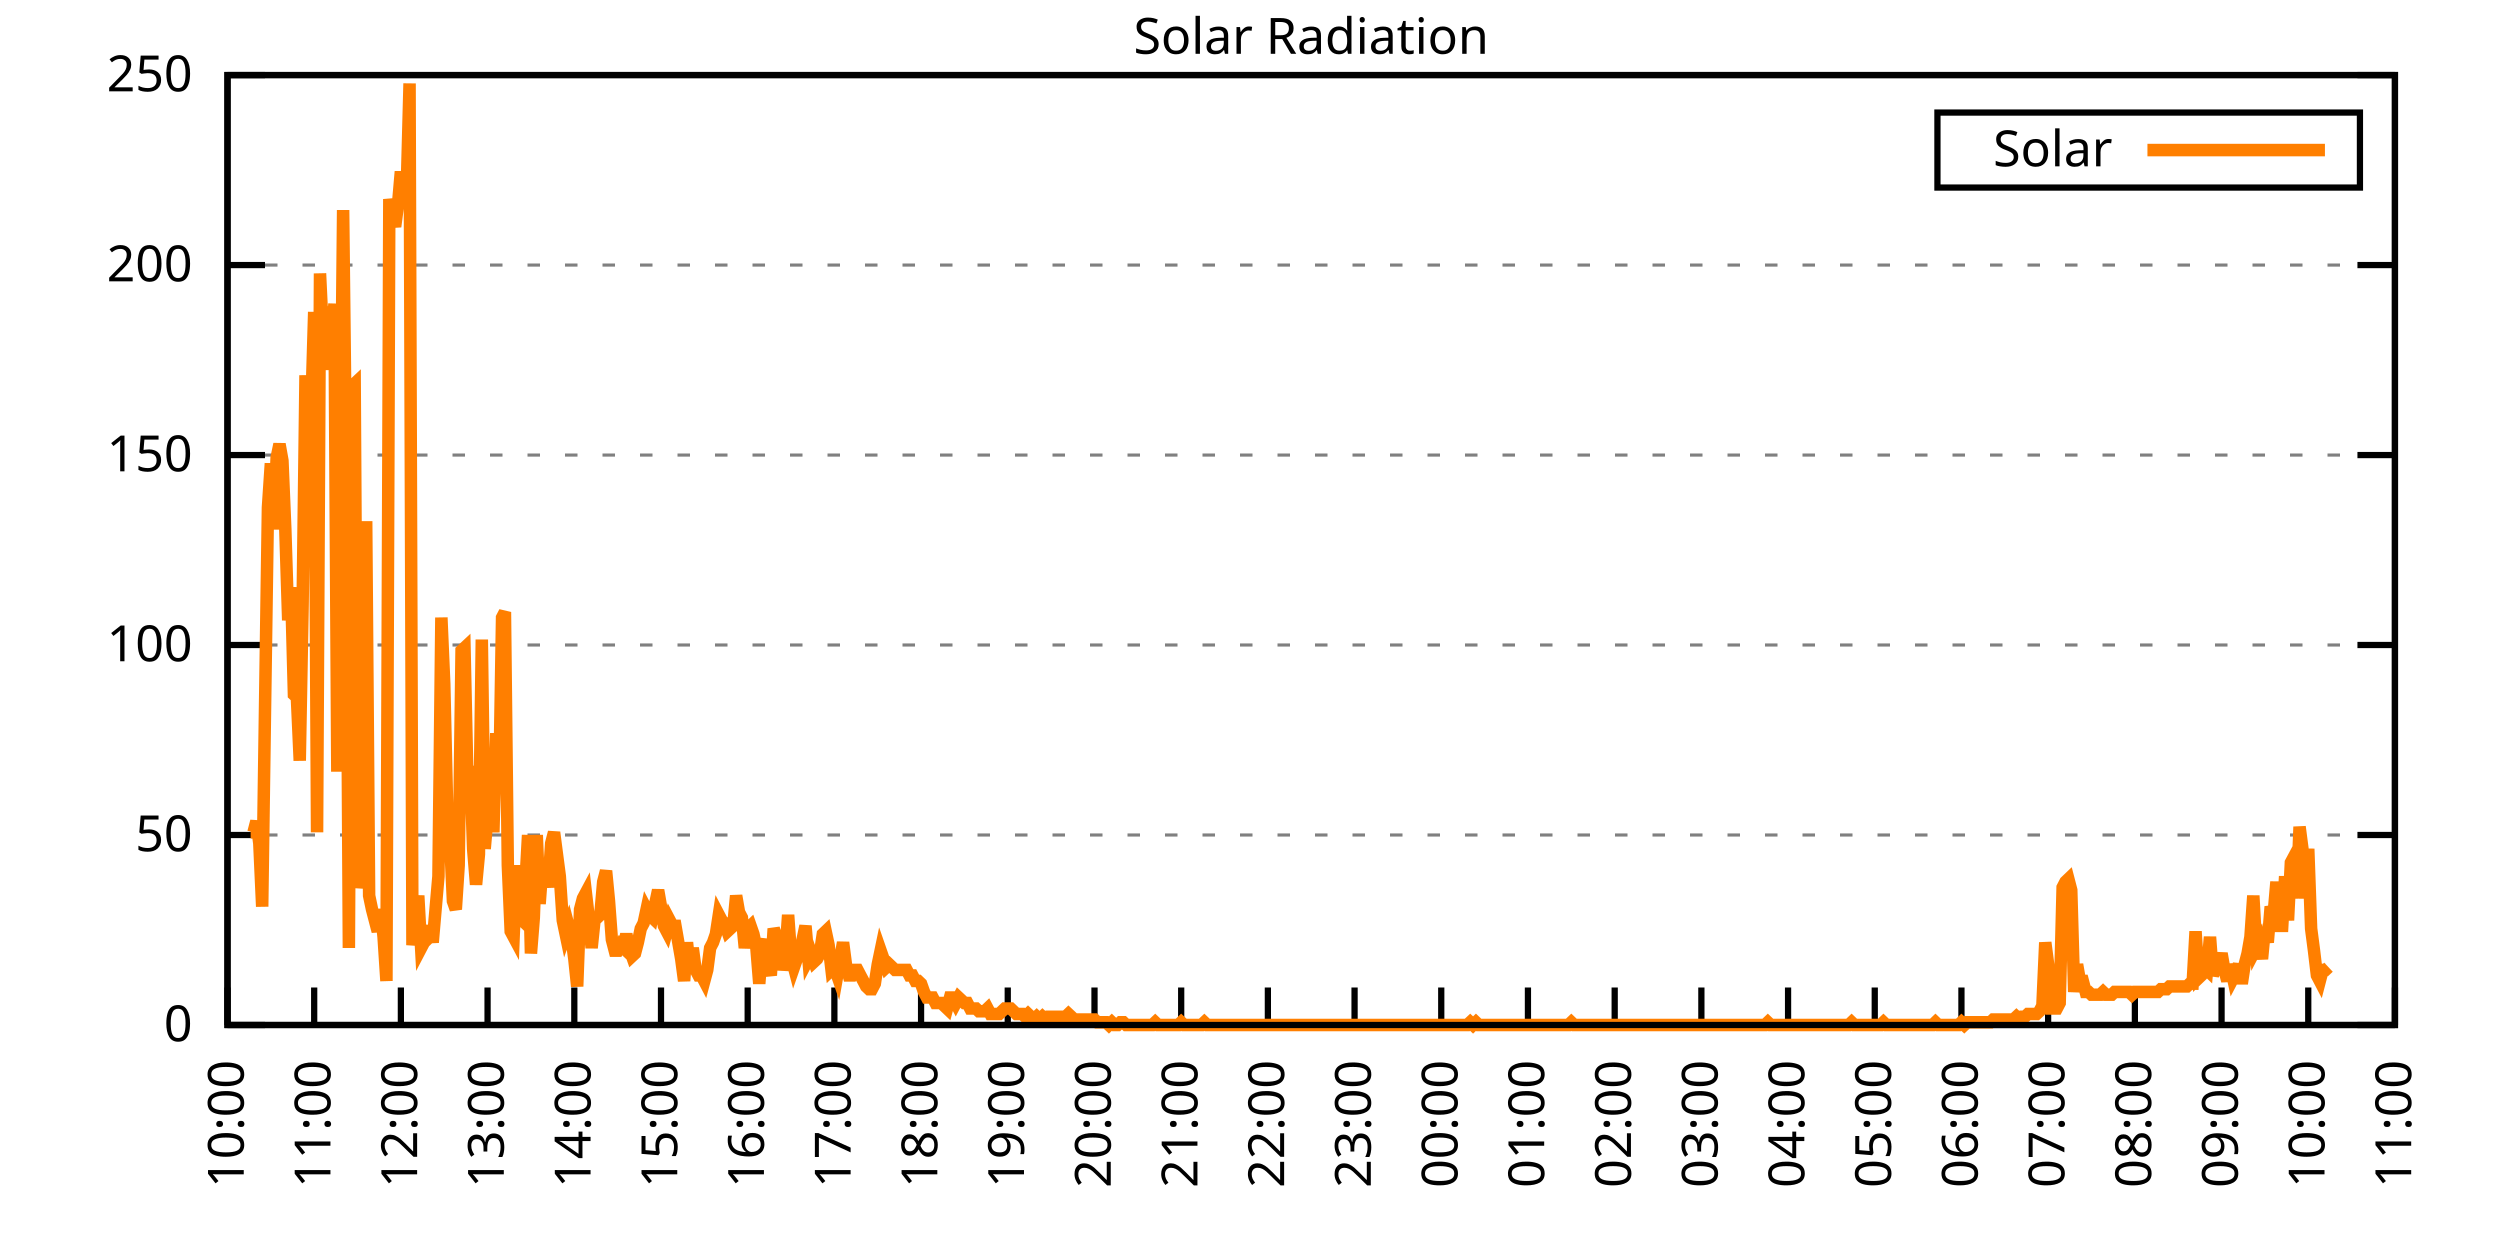
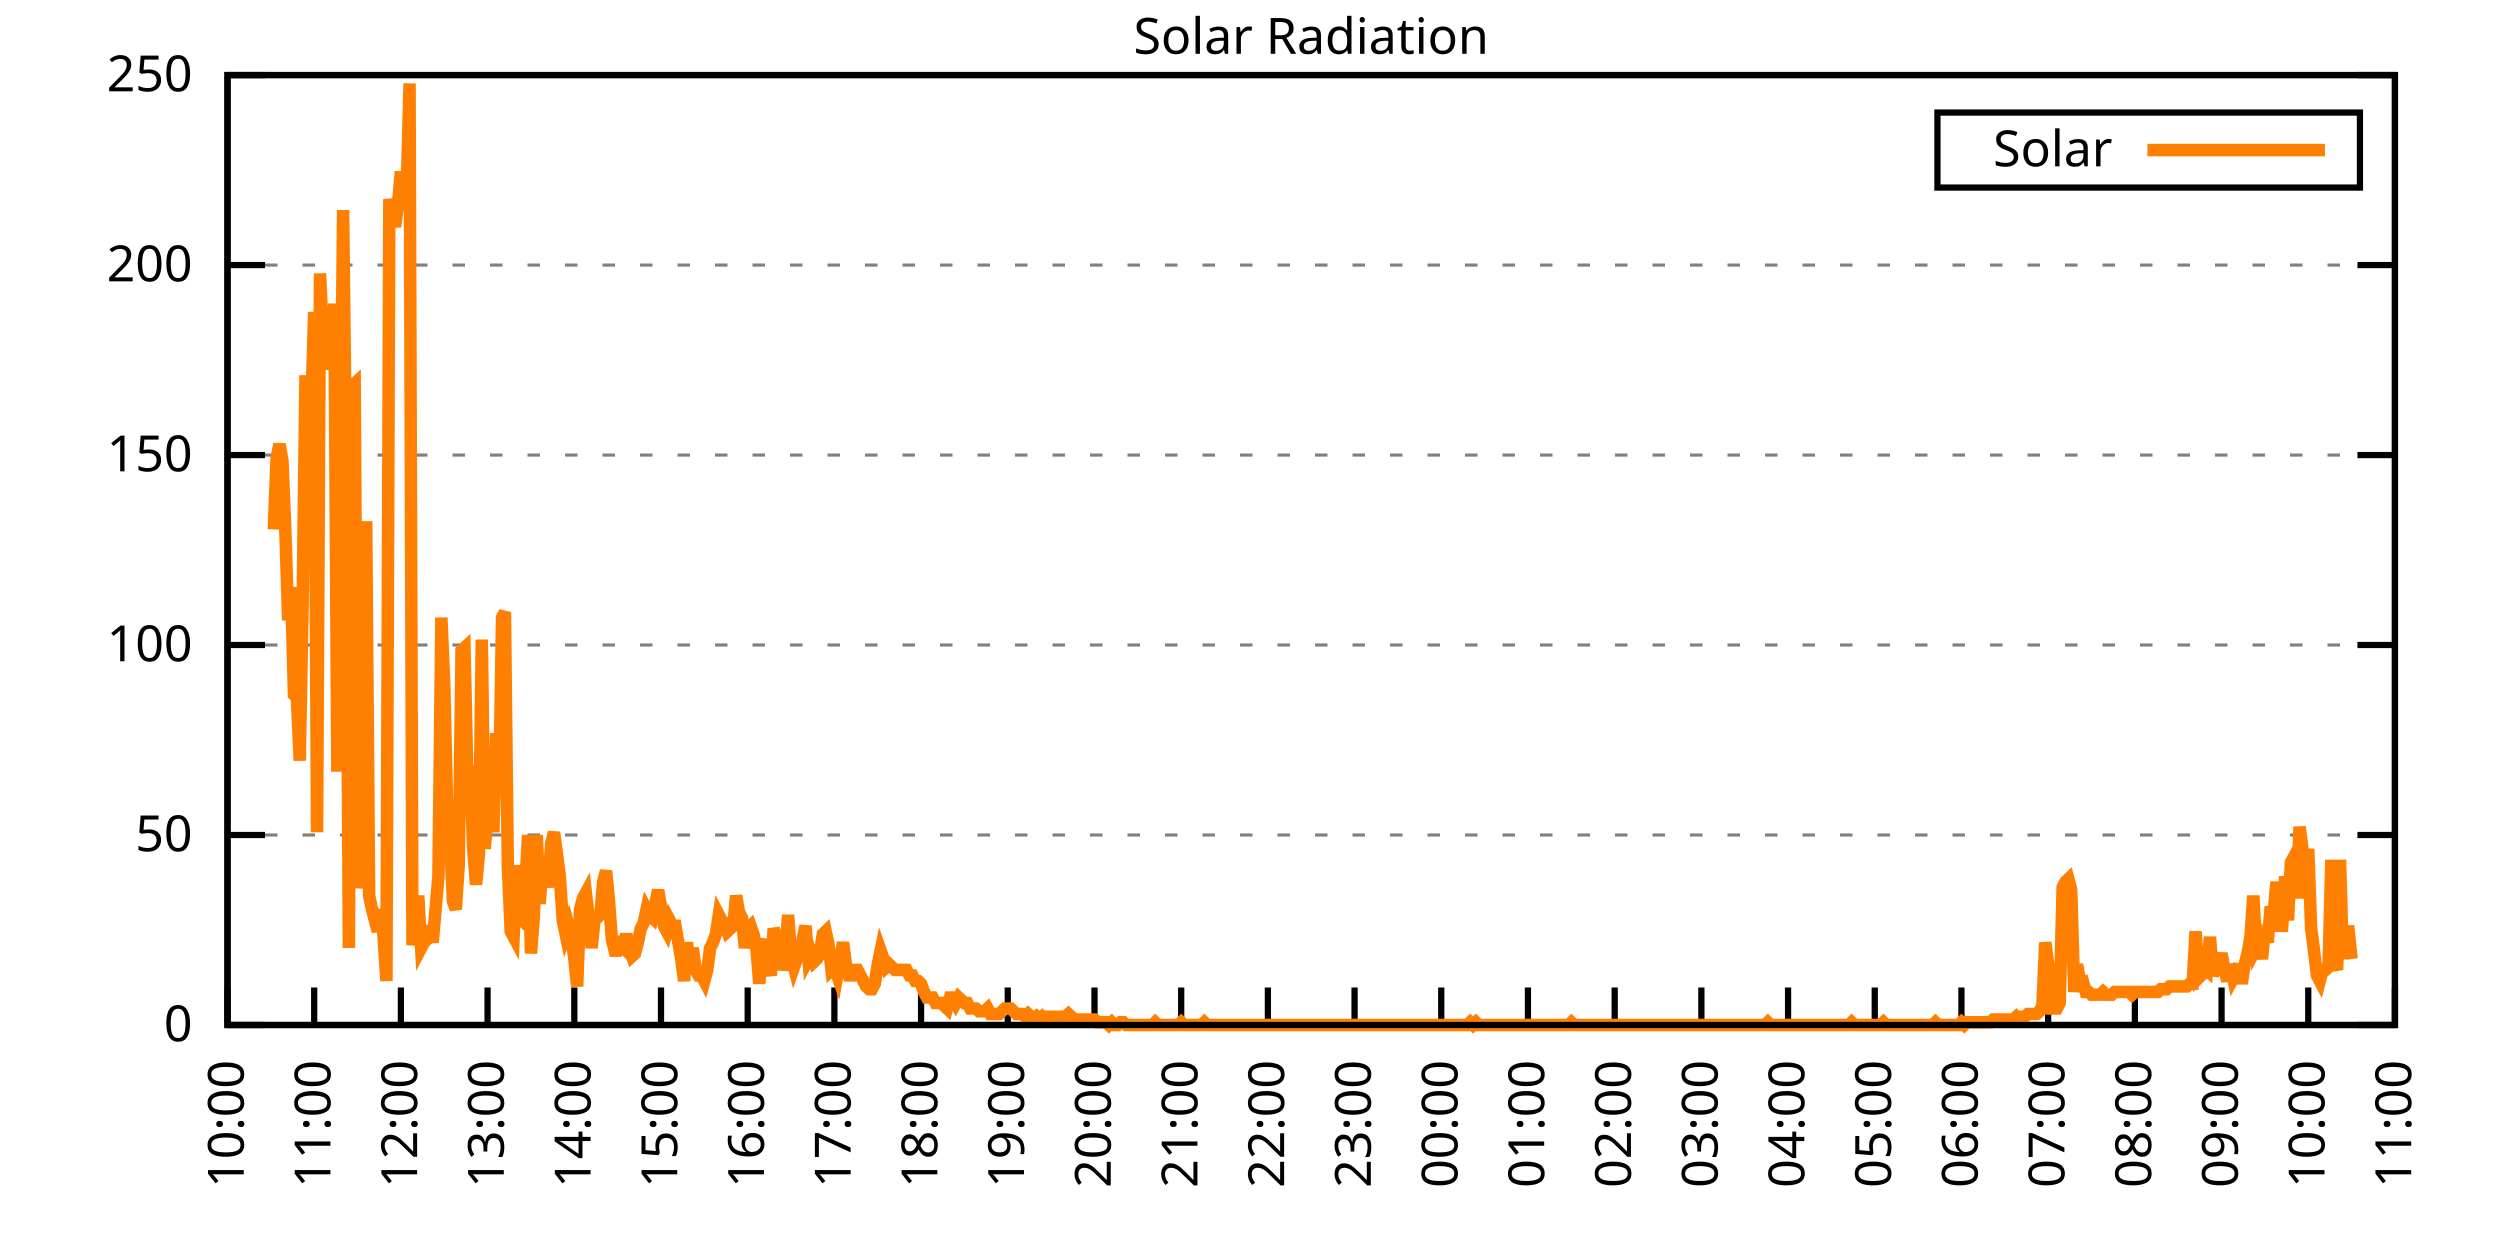
<svg xmlns="http://www.w3.org/2000/svg" xmlns:xlink="http://www.w3.org/1999/xlink" width="400" height="200" viewBox="0 0 400 200">
  <g id="gnuplot_canvas">
    <rect x="0" y="0" width="400" height="200" fill="none" />
    <defs>
      <circle id="gpDot" r="0.5" stroke-width="0.5" stroke="currentColor" />
      <path id="gpPt0" stroke-width="0.333" stroke="currentColor" d="M-1,0 h2 M0,-1 v2" />
      <path id="gpPt1" stroke-width="0.333" stroke="currentColor" d="M-1,-1 L1,1 M1,-1 L-1,1" />
      <path id="gpPt2" stroke-width="0.333" stroke="currentColor" d="M-1,0 L1,0 M0,-1 L0,1 M-1,-1 L1,1 M-1,1 L1,-1" />
      <rect id="gpPt3" stroke-width="0.333" stroke="currentColor" x="-1" y="-1" width="2" height="2" />
      <rect id="gpPt4" stroke-width="0.333" stroke="currentColor" fill="currentColor" x="-1" y="-1" width="2" height="2" />
      <circle id="gpPt5" stroke-width="0.333" stroke="currentColor" cx="0" cy="0" r="1" />
      <use xlink:href="#gpPt5" id="gpPt6" fill="currentColor" stroke="none" />
      <path id="gpPt7" stroke-width="0.333" stroke="currentColor" d="M0,-1.33 L-1.33,0.67 L1.33,0.67 z" />
      <use xlink:href="#gpPt7" id="gpPt8" fill="currentColor" stroke="none" />
      <use xlink:href="#gpPt7" id="gpPt9" stroke="currentColor" transform="rotate(180)" />
      <use xlink:href="#gpPt9" id="gpPt10" fill="currentColor" stroke="none" />
      <use xlink:href="#gpPt3" id="gpPt11" stroke="currentColor" transform="rotate(45)" />
      <use xlink:href="#gpPt11" id="gpPt12" fill="currentColor" stroke="none" />
      <path id="gpPt13" stroke-width="0.333" stroke="currentColor" d="M0,1.330 L1.265,0.411 L0.782,-1.067 L-0.782,-1.076 L-1.265,0.411 z" />
      <use xlink:href="#gpPt13" id="gpPt14" fill="currentColor" stroke="none" />
      <filter id="textbox" filterUnits="objectBoundingBox" x="0" y="0" height="1" width="1">
        <feFlood flood-color="white" flood-opacity="1" result="bgnd" />
        <feComposite in="SourceGraphic" in2="bgnd" operator="atop" />
      </filter>
      <filter id="greybox" filterUnits="objectBoundingBox" x="0" y="0" height="1" width="1">
        <feFlood flood-color="lightgrey" flood-opacity="1" result="grey" />
        <feComposite in="SourceGraphic" in2="grey" operator="atop" />
      </filter>
    </defs>
    <g fill="none" color="white" stroke="currentColor" stroke-width="1.00" stroke-linecap="butt" stroke-linejoin="miter">
</g>
    <g fill="none" color="black" stroke="currentColor" stroke-width="1.00" stroke-linecap="butt" stroke-linejoin="miter">
      <g stroke="none" shape-rendering="crispEdges">
        <polygon fill="rgb(255, 255, 255)" points="36.40,164.00 383.18,164.00 383.18,12.02 36.40,12.02 " />
      </g>
    </g>
    <g fill="none" color="black" stroke="currentColor" stroke-width="1.00" stroke-linecap="butt" stroke-linejoin="miter">
</g>
    <g fill="none" color="black" stroke="black" stroke-width="0.50" stroke-linecap="butt" stroke-linejoin="miter">
</g>
    <g fill="none" color="gray" stroke="currentColor" stroke-width="0.50" stroke-linecap="butt" stroke-linejoin="miter">
      <path stroke="gray" stroke-dasharray="2,4" class="gridline" d="M36.40,164.00 L383.19,164.00  " />
    </g>
    <g fill="none" color="gray" stroke="gray" stroke-width="1.00" stroke-linecap="butt" stroke-linejoin="miter">
</g>
    <g fill="none" color="black" stroke="currentColor" stroke-width="1.00" stroke-linecap="butt" stroke-linejoin="miter">
      <path stroke="black" d="M36.40,164.00 L42.40,164.00 M383.19,164.00 L377.19,164.00  " />
      <g transform="translate(30.80,166.60)" stroke="none" fill="black" font-family="Sans" font-size="8.00" text-anchor="end">
        <text>
          <tspan font-family="Sans"> 0</tspan>
        </text>
      </g>
    </g>
    <g fill="none" color="black" stroke="currentColor" stroke-width="1.00" stroke-linecap="butt" stroke-linejoin="miter">
</g>
    <g fill="none" color="black" stroke="black" stroke-width="0.50" stroke-linecap="butt" stroke-linejoin="miter">
</g>
    <g fill="none" color="gray" stroke="currentColor" stroke-width="0.50" stroke-linecap="butt" stroke-linejoin="miter">
      <path stroke="gray" stroke-dasharray="2,4" class="gridline" d="M36.40,133.60 L383.19,133.60  " />
    </g>
    <g fill="none" color="gray" stroke="gray" stroke-width="1.00" stroke-linecap="butt" stroke-linejoin="miter">
</g>
    <g fill="none" color="black" stroke="currentColor" stroke-width="1.00" stroke-linecap="butt" stroke-linejoin="miter">
      <path stroke="black" d="M36.40,133.60 L42.40,133.60 M383.19,133.60 L377.19,133.60  " />
      <g transform="translate(30.80,136.20)" stroke="none" fill="black" font-family="Sans" font-size="8.00" text-anchor="end">
        <text>
          <tspan font-family="Sans"> 50</tspan>
        </text>
      </g>
    </g>
    <g fill="none" color="black" stroke="currentColor" stroke-width="1.00" stroke-linecap="butt" stroke-linejoin="miter">
</g>
    <g fill="none" color="black" stroke="black" stroke-width="0.50" stroke-linecap="butt" stroke-linejoin="miter">
</g>
    <g fill="none" color="gray" stroke="currentColor" stroke-width="0.50" stroke-linecap="butt" stroke-linejoin="miter">
      <path stroke="gray" stroke-dasharray="2,4" class="gridline" d="M36.40,103.20 L383.19,103.20  " />
    </g>
    <g fill="none" color="gray" stroke="gray" stroke-width="1.00" stroke-linecap="butt" stroke-linejoin="miter">
</g>
    <g fill="none" color="black" stroke="currentColor" stroke-width="1.00" stroke-linecap="butt" stroke-linejoin="miter">
      <path stroke="black" d="M36.40,103.20 L42.40,103.20 M383.19,103.20 L377.19,103.20  " />
      <g transform="translate(30.80,105.80)" stroke="none" fill="black" font-family="Sans" font-size="8.00" text-anchor="end">
        <text>
          <tspan font-family="Sans"> 100</tspan>
        </text>
      </g>
    </g>
    <g fill="none" color="black" stroke="currentColor" stroke-width="1.00" stroke-linecap="butt" stroke-linejoin="miter">
</g>
    <g fill="none" color="black" stroke="black" stroke-width="0.50" stroke-linecap="butt" stroke-linejoin="miter">
</g>
    <g fill="none" color="gray" stroke="currentColor" stroke-width="0.50" stroke-linecap="butt" stroke-linejoin="miter">
      <path stroke="gray" stroke-dasharray="2,4" class="gridline" d="M36.40,72.81 L383.19,72.81  " />
    </g>
    <g fill="none" color="gray" stroke="gray" stroke-width="1.00" stroke-linecap="butt" stroke-linejoin="miter">
</g>
    <g fill="none" color="black" stroke="currentColor" stroke-width="1.00" stroke-linecap="butt" stroke-linejoin="miter">
      <path stroke="black" d="M36.40,72.81 L42.40,72.81 M383.19,72.81 L377.19,72.81  " />
      <g transform="translate(30.80,75.41)" stroke="none" fill="black" font-family="Sans" font-size="8.00" text-anchor="end">
        <text>
          <tspan font-family="Sans"> 150</tspan>
        </text>
      </g>
    </g>
    <g fill="none" color="black" stroke="currentColor" stroke-width="1.00" stroke-linecap="butt" stroke-linejoin="miter">
</g>
    <g fill="none" color="black" stroke="black" stroke-width="0.50" stroke-linecap="butt" stroke-linejoin="miter">
</g>
    <g fill="none" color="gray" stroke="currentColor" stroke-width="0.50" stroke-linecap="butt" stroke-linejoin="miter">
      <path stroke="gray" stroke-dasharray="2,4" class="gridline" d="M36.40,42.41 L383.19,42.41  " />
    </g>
    <g fill="none" color="gray" stroke="gray" stroke-width="1.00" stroke-linecap="butt" stroke-linejoin="miter">
</g>
    <g fill="none" color="black" stroke="currentColor" stroke-width="1.00" stroke-linecap="butt" stroke-linejoin="miter">
      <path stroke="black" d="M36.40,42.41 L42.40,42.41 M383.19,42.41 L377.19,42.41  " />
      <g transform="translate(30.80,45.01)" stroke="none" fill="black" font-family="Sans" font-size="8.00" text-anchor="end">
        <text>
          <tspan font-family="Sans"> 200</tspan>
        </text>
      </g>
    </g>
    <g fill="none" color="black" stroke="currentColor" stroke-width="1.00" stroke-linecap="butt" stroke-linejoin="miter">
</g>
    <g fill="none" color="black" stroke="black" stroke-width="0.50" stroke-linecap="butt" stroke-linejoin="miter">
</g>
    <g fill="none" color="gray" stroke="currentColor" stroke-width="0.50" stroke-linecap="butt" stroke-linejoin="miter">
      <path stroke="gray" stroke-dasharray="2,4" class="gridline" d="M36.40,12.01 L383.19,12.01  " />
    </g>
    <g fill="none" color="gray" stroke="gray" stroke-width="1.00" stroke-linecap="butt" stroke-linejoin="miter">
</g>
    <g fill="none" color="black" stroke="currentColor" stroke-width="1.00" stroke-linecap="butt" stroke-linejoin="miter">
      <path stroke="black" d="M36.40,12.01 L42.40,12.01 M383.19,12.01 L377.19,12.01  " />
      <g transform="translate(30.80,14.61)" stroke="none" fill="black" font-family="Sans" font-size="8.00" text-anchor="end">
        <text>
          <tspan font-family="Sans"> 250</tspan>
        </text>
      </g>
    </g>
    <g fill="none" color="black" stroke="currentColor" stroke-width="1.00" stroke-linecap="butt" stroke-linejoin="miter">
      <path stroke="black" d="M36.40,164.00 L36.40,158.00  " />
      <g transform="translate(39.00,169.60) rotate(270.00)" stroke="none" fill="black" font-family="Sans" font-size="8.00" text-anchor="end">
        <text>
          <tspan font-family="Sans">10:00</tspan>
        </text>
      </g>
    </g>
    <g fill="none" color="black" stroke="currentColor" stroke-width="1.00" stroke-linecap="butt" stroke-linejoin="miter">
      <path stroke="black" d="M50.27,164.00 L50.27,158.00  " />
      <g transform="translate(52.87,169.60) rotate(270.00)" stroke="none" fill="black" font-family="Sans" font-size="8.00" text-anchor="end">
        <text>
          <tspan font-family="Sans">11:00</tspan>
        </text>
      </g>
    </g>
    <g fill="none" color="black" stroke="currentColor" stroke-width="1.00" stroke-linecap="butt" stroke-linejoin="miter">
      <path stroke="black" d="M64.14,164.00 L64.14,158.00  " />
      <g transform="translate(66.74,169.60) rotate(270.00)" stroke="none" fill="black" font-family="Sans" font-size="8.00" text-anchor="end">
        <text>
          <tspan font-family="Sans">12:00</tspan>
        </text>
      </g>
    </g>
    <g fill="none" color="black" stroke="currentColor" stroke-width="1.00" stroke-linecap="butt" stroke-linejoin="miter">
      <path stroke="black" d="M78.01,164.00 L78.01,158.00  " />
      <g transform="translate(80.61,169.60) rotate(270.00)" stroke="none" fill="black" font-family="Sans" font-size="8.00" text-anchor="end">
        <text>
          <tspan font-family="Sans">13:00</tspan>
        </text>
      </g>
    </g>
    <g fill="none" color="black" stroke="currentColor" stroke-width="1.00" stroke-linecap="butt" stroke-linejoin="miter">
      <path stroke="black" d="M91.89,164.00 L91.89,158.00  " />
      <g transform="translate(94.49,169.60) rotate(270.00)" stroke="none" fill="black" font-family="Sans" font-size="8.00" text-anchor="end">
        <text>
          <tspan font-family="Sans">14:00</tspan>
        </text>
      </g>
    </g>
    <g fill="none" color="black" stroke="currentColor" stroke-width="1.00" stroke-linecap="butt" stroke-linejoin="miter">
      <path stroke="black" d="M105.76,164.00 L105.76,158.00  " />
      <g transform="translate(108.36,169.60) rotate(270.00)" stroke="none" fill="black" font-family="Sans" font-size="8.00" text-anchor="end">
        <text>
          <tspan font-family="Sans">15:00</tspan>
        </text>
      </g>
    </g>
    <g fill="none" color="black" stroke="currentColor" stroke-width="1.00" stroke-linecap="butt" stroke-linejoin="miter">
      <path stroke="black" d="M119.63,164.00 L119.63,158.00  " />
      <g transform="translate(122.23,169.60) rotate(270.00)" stroke="none" fill="black" font-family="Sans" font-size="8.00" text-anchor="end">
        <text>
          <tspan font-family="Sans">16:00</tspan>
        </text>
      </g>
    </g>
    <g fill="none" color="black" stroke="currentColor" stroke-width="1.00" stroke-linecap="butt" stroke-linejoin="miter">
      <path stroke="black" d="M133.50,164.00 L133.50,158.00  " />
      <g transform="translate(136.10,169.60) rotate(270.00)" stroke="none" fill="black" font-family="Sans" font-size="8.00" text-anchor="end">
        <text>
          <tspan font-family="Sans">17:00</tspan>
        </text>
      </g>
    </g>
    <g fill="none" color="black" stroke="currentColor" stroke-width="1.00" stroke-linecap="butt" stroke-linejoin="miter">
      <path stroke="black" d="M147.37,164.00 L147.37,158.00  " />
      <g transform="translate(149.97,169.60) rotate(270.00)" stroke="none" fill="black" font-family="Sans" font-size="8.00" text-anchor="end">
        <text>
          <tspan font-family="Sans">18:00</tspan>
        </text>
      </g>
    </g>
    <g fill="none" color="black" stroke="currentColor" stroke-width="1.00" stroke-linecap="butt" stroke-linejoin="miter">
      <path stroke="black" d="M161.24,164.00 L161.24,158.00  " />
      <g transform="translate(163.84,169.60) rotate(270.00)" stroke="none" fill="black" font-family="Sans" font-size="8.00" text-anchor="end">
        <text>
          <tspan font-family="Sans">19:00</tspan>
        </text>
      </g>
    </g>
    <g fill="none" color="black" stroke="currentColor" stroke-width="1.00" stroke-linecap="butt" stroke-linejoin="miter">
      <path stroke="black" d="M175.12,164.00 L175.12,158.00  " />
      <g transform="translate(177.72,169.60) rotate(270.00)" stroke="none" fill="black" font-family="Sans" font-size="8.00" text-anchor="end">
        <text>
          <tspan font-family="Sans">20:00</tspan>
        </text>
      </g>
    </g>
    <g fill="none" color="black" stroke="currentColor" stroke-width="1.00" stroke-linecap="butt" stroke-linejoin="miter">
      <path stroke="black" d="M188.99,164.00 L188.99,158.00  " />
      <g transform="translate(191.59,169.60) rotate(270.00)" stroke="none" fill="black" font-family="Sans" font-size="8.00" text-anchor="end">
        <text>
          <tspan font-family="Sans">21:00</tspan>
        </text>
      </g>
    </g>
    <g fill="none" color="black" stroke="currentColor" stroke-width="1.00" stroke-linecap="butt" stroke-linejoin="miter">
      <path stroke="black" d="M202.86,164.00 L202.86,158.00  " />
      <g transform="translate(205.46,169.60) rotate(270.00)" stroke="none" fill="black" font-family="Sans" font-size="8.00" text-anchor="end">
        <text>
          <tspan font-family="Sans">22:00</tspan>
        </text>
      </g>
    </g>
    <g fill="none" color="black" stroke="currentColor" stroke-width="1.00" stroke-linecap="butt" stroke-linejoin="miter">
      <path stroke="black" d="M216.73,164.00 L216.73,158.00  " />
      <g transform="translate(219.33,169.60) rotate(270.00)" stroke="none" fill="black" font-family="Sans" font-size="8.00" text-anchor="end">
        <text>
          <tspan font-family="Sans">23:00</tspan>
        </text>
      </g>
    </g>
    <g fill="none" color="black" stroke="currentColor" stroke-width="1.00" stroke-linecap="butt" stroke-linejoin="miter">
      <path stroke="black" d="M230.60,164.00 L230.60,158.00  " />
      <g transform="translate(233.20,169.60) rotate(270.00)" stroke="none" fill="black" font-family="Sans" font-size="8.00" text-anchor="end">
        <text>
          <tspan font-family="Sans">00:00</tspan>
        </text>
      </g>
    </g>
    <g fill="none" color="black" stroke="currentColor" stroke-width="1.00" stroke-linecap="butt" stroke-linejoin="miter">
      <path stroke="black" d="M244.47,164.00 L244.47,158.00  " />
      <g transform="translate(247.07,169.60) rotate(270.00)" stroke="none" fill="black" font-family="Sans" font-size="8.00" text-anchor="end">
        <text>
          <tspan font-family="Sans">01:00</tspan>
        </text>
      </g>
    </g>
    <g fill="none" color="black" stroke="currentColor" stroke-width="1.00" stroke-linecap="butt" stroke-linejoin="miter">
      <path stroke="black" d="M258.35,164.00 L258.35,158.00  " />
      <g transform="translate(260.95,169.60) rotate(270.00)" stroke="none" fill="black" font-family="Sans" font-size="8.00" text-anchor="end">
        <text>
          <tspan font-family="Sans">02:00</tspan>
        </text>
      </g>
    </g>
    <g fill="none" color="black" stroke="currentColor" stroke-width="1.00" stroke-linecap="butt" stroke-linejoin="miter">
      <path stroke="black" d="M272.22,164.00 L272.22,158.00  " />
      <g transform="translate(274.82,169.60) rotate(270.00)" stroke="none" fill="black" font-family="Sans" font-size="8.00" text-anchor="end">
        <text>
          <tspan font-family="Sans">03:00</tspan>
        </text>
      </g>
    </g>
    <g fill="none" color="black" stroke="currentColor" stroke-width="1.00" stroke-linecap="butt" stroke-linejoin="miter">
      <path stroke="black" d="M286.09,164.00 L286.09,158.00  " />
      <g transform="translate(288.69,169.60) rotate(270.00)" stroke="none" fill="black" font-family="Sans" font-size="8.00" text-anchor="end">
        <text>
          <tspan font-family="Sans">04:00</tspan>
        </text>
      </g>
    </g>
    <g fill="none" color="black" stroke="currentColor" stroke-width="1.00" stroke-linecap="butt" stroke-linejoin="miter">
      <path stroke="black" d="M299.96,164.00 L299.96,158.00  " />
      <g transform="translate(302.56,169.60) rotate(270.00)" stroke="none" fill="black" font-family="Sans" font-size="8.00" text-anchor="end">
        <text>
          <tspan font-family="Sans">05:00</tspan>
        </text>
      </g>
    </g>
    <g fill="none" color="black" stroke="currentColor" stroke-width="1.00" stroke-linecap="butt" stroke-linejoin="miter">
      <path stroke="black" d="M313.83,164.00 L313.83,158.00  " />
      <g transform="translate(316.43,169.60) rotate(270.00)" stroke="none" fill="black" font-family="Sans" font-size="8.00" text-anchor="end">
        <text>
          <tspan font-family="Sans">06:00</tspan>
        </text>
      </g>
    </g>
    <g fill="none" color="black" stroke="currentColor" stroke-width="1.00" stroke-linecap="butt" stroke-linejoin="miter">
      <path stroke="black" d="M327.70,164.00 L327.70,158.00  " />
      <g transform="translate(330.30,169.60) rotate(270.00)" stroke="none" fill="black" font-family="Sans" font-size="8.00" text-anchor="end">
        <text>
          <tspan font-family="Sans">07:00</tspan>
        </text>
      </g>
    </g>
    <g fill="none" color="black" stroke="currentColor" stroke-width="1.00" stroke-linecap="butt" stroke-linejoin="miter">
      <path stroke="black" d="M341.58,164.00 L341.58,158.00  " />
      <g transform="translate(344.18,169.60) rotate(270.00)" stroke="none" fill="black" font-family="Sans" font-size="8.00" text-anchor="end">
        <text>
          <tspan font-family="Sans">08:00</tspan>
        </text>
      </g>
    </g>
    <g fill="none" color="black" stroke="currentColor" stroke-width="1.00" stroke-linecap="butt" stroke-linejoin="miter">
      <path stroke="black" d="M355.45,164.00 L355.45,158.00  " />
      <g transform="translate(358.05,169.60) rotate(270.00)" stroke="none" fill="black" font-family="Sans" font-size="8.00" text-anchor="end">
        <text>
          <tspan font-family="Sans">09:00</tspan>
        </text>
      </g>
    </g>
    <g fill="none" color="black" stroke="currentColor" stroke-width="1.00" stroke-linecap="butt" stroke-linejoin="miter">
      <path stroke="black" d="M369.32,164.00 L369.32,158.00  " />
      <g transform="translate(371.92,169.60) rotate(270.00)" stroke="none" fill="black" font-family="Sans" font-size="8.00" text-anchor="end">
        <text>
          <tspan font-family="Sans">10:00</tspan>
        </text>
      </g>
    </g>
    <g fill="none" color="black" stroke="currentColor" stroke-width="1.00" stroke-linecap="butt" stroke-linejoin="miter">
      <path stroke="black" d="M383.19,164.00 L383.19,158.00  " />
      <g transform="translate(385.79,169.60) rotate(270.00)" stroke="none" fill="black" font-family="Sans" font-size="8.00" text-anchor="end">
        <text>
          <tspan font-family="Sans">11:00</tspan>
        </text>
      </g>
    </g>
    <g fill="none" color="black" stroke="currentColor" stroke-width="1.00" stroke-linecap="butt" stroke-linejoin="miter">
</g>
    <g fill="none" color="black" stroke="currentColor" stroke-width="1.00" stroke-linecap="butt" stroke-linejoin="miter">
      <path stroke="black" d="M36.40,12.01 L36.40,164.00 L383.19,164.00 L383.19,12.01 L36.40,12.01 Z  " />
    </g>
    <g fill="none" color="black" stroke="currentColor" stroke-width="1.00" stroke-linecap="butt" stroke-linejoin="miter">
</g>
    <g fill="none" color="black" stroke="currentColor" stroke-width="1.00" stroke-linecap="butt" stroke-linejoin="miter">
      <path stroke="black" d="M309.99,30.01 L309.99,18.01 L377.59,18.01 L377.59,30.01 L309.99,30.01 Z  " />
    </g>
    <g id="Solar_Radiation_plot_1">
      <g fill="none" color="white" stroke="black" stroke-width="2.00" stroke-linecap="butt" stroke-linejoin="miter">
</g>
      <g fill="none" color="black" stroke="currentColor" stroke-width="2.00" stroke-linecap="butt" stroke-linejoin="miter">
        <g transform="translate(337.99,26.61)" stroke="none" fill="black" font-family="Sans" font-size="8.00" text-anchor="end">
          <text>
            <tspan font-family="Sans">Solar</tspan>
          </text>
        </g>
      </g>
      <g fill="none" color="black" stroke="currentColor" stroke-width="2.00" stroke-linecap="butt" stroke-linejoin="miter">
-         <path stroke="rgb(255, 127,   0)" d="M343.59,24.01 L371.99,24.01 M40.10,133.17 L40.56,133.17 L41.02,131.40 L41.49,134.93 L41.95,145.06 L42.41,112.90   L42.87,81.19 L43.34,74.14 L43.80,84.71 L44.26,73.26 L44.72,71.06 L45.19,73.70 L45.65,84.71 L46.11,99.25   L46.57,93.96 L47.03,111.14 L47.50,111.58 L47.96,121.71 L48.42,96.61 L48.88,60.04 L49.35,88.24 L49.81,65.33   L50.27,49.91 L50.73,133.17 L51.20,43.75 L51.66,53.44 L52.12,59.16 L52.58,49.03 L53.05,56.52 L53.51,48.59   L53.97,123.47 L54.43,80.31 L54.90,33.61 L55.36,74.14 L55.82,151.67 L56.28,61.81 L56.75,61.37 L57.21,138.45   L57.67,141.98 L58.13,140.21 L58.59,83.39 L59.06,143.30 L59.52,145.50 L59.98,147.26 L60.44,149.02 L60.91,145.50   L61.37,149.90 L61.83,156.95 L62.29,31.85 L62.76,34.50 L63.22,36.26 L63.68,32.73 L64.14,27.45 L64.61,32.29   L65.07,30.53 L65.53,13.35 L65.99,151.23 L66.46,147.70 L66.92,143.30 L67.38,151.67 L67.84,150.79 L68.30,150.34   L68.77,148.14 L69.23,150.79 L69.69,145.50 L70.15,140.21 L70.62,98.81 L71.08,109.38 L71.54,129.20 L72.00,134.05   L72.47,144.18 L72.93,145.50 L73.39,138.45 L73.85,104.09 L74.32,103.65 L74.78,124.36 L75.24,122.59 L75.70,135.81   L76.17,141.54 L76.63,136.69 L77.09,102.33 L77.55,135.81 L78.01,130.52 L78.48,121.27 L78.94,133.17 L79.40,117.31   L79.86,127.00 L80.33,98.81 L80.79,97.93 L81.25,138.45 L81.71,149.02 L82.18,149.90 L82.64,138.45 L83.10,146.82   L83.56,147.26 L84.03,141.98 L84.49,133.61 L84.95,152.55 L85.41,146.82 L85.88,133.61 L86.34,144.62 L86.80,138.45   L87.26,138.45 L87.72,141.98 L88.19,134.93 L88.65,133.17 L89.11,136.69 L89.57,140.21 L90.04,147.26 L90.50,149.46   L90.96,148.14 L91.42,149.90 L91.89,153.43 L92.35,157.83 L92.81,145.50 L93.27,143.74 L93.74,142.86 L94.20,146.82   L94.66,151.67 L95.12,147.26 L95.59,146.82 L96.05,146.38 L96.51,141.09 L96.97,139.33 L97.44,144.18 L97.90,150.34   L98.36,152.11 L98.82,152.11 L99.28,151.23 L99.75,151.67 L100.21,149.46 L100.67,151.67 L101.13,152.99 L101.60,152.55   L102.06,150.79 L102.52,148.58 L102.98,147.70 L103.45,145.50 L103.91,146.38 L104.37,146.82 L104.83,144.62 L105.30,142.42   L105.76,145.06 L106.22,148.14 L106.68,149.02 L107.15,147.26 L107.61,148.14 L108.07,148.14 L108.53,150.79 L108.99,153.43   L109.46,156.95 L109.92,150.79 L110.38,155.19 L110.84,151.67 L111.31,155.19 L111.77,156.07 L112.23,156.07 L112.69,156.95   L113.16,155.19 L113.62,151.67 L114.08,150.79 L114.54,149.46 L115.01,146.38 L115.47,147.26 L115.93,147.70 L116.39,149.02   L116.86,148.58 L117.32,148.14 L117.78,143.30 L118.24,145.94 L118.70,146.82 L119.17,151.67 L119.63,148.58 L120.09,148.14   L120.55,149.46 L121.02,151.67 L121.48,157.39 L121.94,151.67 L122.40,150.34 L122.87,154.31 L123.33,156.07 L123.79,148.58   L124.25,149.90 L124.72,150.79 L125.18,155.19 L125.64,152.99 L126.10,146.38 L126.57,152.99 L127.03,154.75 L127.49,153.43   L127.95,152.99 L128.41,150.34 L128.88,148.14 L129.34,153.43 L129.80,152.55 L130.26,153.87 L130.73,153.43 L131.19,152.55   L131.65,149.46 L132.11,149.02 L132.58,151.23 L133.04,155.19 L133.50,154.75 L133.96,156.07 L134.43,153.43 L134.89,150.79   L135.35,154.31 L135.81,156.07 L136.28,156.07 L136.74,155.19 L137.20,155.19 L137.66,156.07 L138.13,156.95 L138.59,157.83   L139.05,158.27 L139.51,158.27 L139.97,157.39 L140.44,154.31 L140.90,152.11 L141.36,153.43 L141.82,154.75 L142.29,154.31   L142.75,154.75 L143.21,155.19 L143.67,155.19 L144.14,155.19 L144.60,155.19 L145.06,155.19 L145.52,156.07 L145.99,156.07   L146.45,156.95 L146.91,156.95 L147.37,157.39 L147.84,158.71 L148.30,159.60 L148.76,159.60 L149.22,159.60 L149.68,160.48   L150.15,160.48 L150.61,160.48 L151.07,160.92 L151.53,161.36 L152.00,159.60 L152.46,159.60 L152.92,160.48 L153.38,159.60   L153.85,160.04 L154.31,160.48 L154.77,160.48 L155.23,161.36 L155.70,161.36 L156.16,161.36 L156.62,161.80 L157.08,161.80   L157.55,161.80 L158.01,161.36 L158.47,162.24 L158.93,162.24 L159.39,162.24 L159.86,162.24 L160.32,161.80 L160.78,161.36   L161.24,161.36 L161.71,161.36 L162.17,161.80 L162.63,162.24 L163.09,162.24 L163.56,162.24 L164.02,162.68 L164.48,162.24   L164.94,162.68 L165.41,163.12 L165.87,162.68 L166.33,163.12 L166.79,162.68 L167.26,163.12 L167.72,162.68 L168.18,162.68   L168.64,162.68 L169.10,162.68 L169.57,162.68 L170.03,162.68 L170.49,162.68 L170.95,162.24 L171.42,162.68 L171.88,163.12   L172.34,163.12 L172.80,163.12 L173.27,163.12 L173.73,163.12 L174.19,163.12 L174.65,163.12 L175.12,163.12 L175.58,163.56   L176.04,163.56 L176.50,163.56 L176.97,163.56 L177.43,164.00 L177.89,163.56 L178.35,164.00 L178.82,164.00 L179.28,163.56   L179.74,163.56 L180.20,164.00 L180.66,164.00 L181.13,164.00 L181.59,164.00 L182.05,164.00 L182.51,164.00 L182.98,164.00   L183.44,164.00 L183.90,164.00 L184.36,164.00 L184.83,163.56 L185.29,164.00 L185.75,164.00 L186.21,164.00 L186.68,164.00   L187.14,164.00 L187.60,164.00 L188.06,164.00 L188.53,164.00 L188.99,163.56 L189.45,164.00 L189.91,164.00 L190.37,164.00   L190.84,164.00 L191.30,164.00 L191.76,164.00 L192.22,164.00 L192.69,163.56 L193.15,164.00 L193.61,164.00 L194.07,164.00   L194.54,164.00 L195.00,164.00 L195.46,164.00 L195.92,164.00 L196.39,164.00 L196.85,164.00 L197.31,164.00 L197.77,164.00   L198.24,164.00 L198.70,164.00 L199.16,164.00 L199.62,164.00 L200.08,164.00 L200.55,164.00 L201.01,164.00 L201.47,164.00   L201.93,164.00 L202.40,164.00 L202.86,164.00 L203.32,164.00 L203.78,164.00 L204.25,164.00 L204.71,164.00 L205.17,164.00   L205.63,164.00 L206.10,164.00 L206.56,164.00 L207.02,164.00 L207.48,164.00 L207.95,164.00 L208.41,164.00 L208.87,164.00   L209.33,164.00 L209.80,164.00 L210.26,164.00 L210.72,164.00 L211.18,164.00 L211.64,164.00 L212.11,164.00 L212.57,164.00   L213.03,164.00 L213.49,164.00 L213.96,164.00 L214.42,164.00 L214.88,164.00 L215.34,164.00 L215.81,164.00 L216.27,164.00   L216.73,164.00 L217.19,164.00 L217.66,164.00 L218.12,164.00 L218.58,164.00 L219.04,164.00 L219.51,164.00 L219.97,164.00   L220.43,164.00 L220.89,164.00 L221.35,164.00 L221.82,164.00 L222.28,164.00 L222.74,164.00 L223.20,164.00 L223.67,164.00   L224.13,164.00 L224.59,164.00 L225.05,164.00 L225.52,164.00 L225.98,164.00 L226.44,164.00 L226.90,164.00 L227.37,164.00   L227.83,164.00 L228.29,164.00 L228.75,164.00 L229.22,164.00 L229.68,164.00 L230.14,164.00 L230.60,164.00 L231.06,164.00   L231.53,164.00 L231.99,164.00 L232.45,164.00 L232.91,164.00 L233.38,164.00 L233.84,164.00 L234.30,164.00 L234.76,164.00   L235.23,163.56 L235.69,164.00 L236.15,163.56 L236.61,164.00 L237.08,164.00 L237.54,164.00 L238.00,164.00 L238.46,164.00   L238.93,164.00 L239.39,164.00 L239.85,164.00 L240.31,164.00 L240.77,164.00 L241.24,164.00 L241.70,164.00 L242.16,164.00   L242.62,164.00 L243.09,164.00 L243.55,164.00 L244.01,164.00 L244.47,164.00 L244.94,164.00 L245.40,164.00 L245.86,164.00   L246.32,164.00 L246.79,164.00 L247.25,164.00 L247.71,164.00 L248.17,164.00 L248.64,164.00 L249.10,164.00 L249.56,164.00   L250.02,164.00 L250.49,164.00 L250.95,164.00 L251.41,163.56 L251.87,164.00 L252.33,164.00 L252.80,164.00 L253.26,164.00   L253.72,164.00 L254.18,164.00 L254.65,164.00 L255.11,164.00 L255.57,164.00 L256.03,164.00 L256.50,164.00 L256.96,164.00   L257.42,164.00 L257.88,164.00 L258.35,164.00 L258.81,164.00 L259.27,164.00 L259.73,164.00 L260.20,164.00 L260.66,164.00   L261.12,164.00 L261.58,164.00 L262.04,164.00 L262.51,164.00 L262.97,164.00 L263.43,164.00 L263.89,164.00 L264.36,164.00   L264.82,164.00 L265.28,164.00 L265.74,164.00 L266.21,164.00 L266.67,164.00 L267.13,164.00 L267.59,164.00 L268.06,164.00   L268.52,164.00 L268.98,164.00 L269.44,164.00 L269.91,164.00 L270.37,164.00 L270.83,164.00 L271.29,164.00 L271.75,164.00   L272.22,164.00 L272.68,164.00 L273.14,164.00 L273.60,164.00 L274.07,164.00 L274.53,164.00 L274.99,164.00 L275.45,164.00   L275.92,164.00 L276.38,164.00 L276.84,164.00 L277.30,164.00 L277.77,164.00 L278.23,164.00 L278.69,164.00 L279.15,164.00   L279.62,164.00 L280.08,164.00 L280.54,164.00 L281.00,164.00 L281.46,164.00 L281.93,164.00 L282.39,164.00 L282.85,163.56   L283.31,164.00 L283.78,164.00 L284.24,164.00 L284.70,164.00 L285.16,164.00 L285.63,164.00 L286.09,164.00 L286.55,164.00   L287.01,164.00 L287.48,164.00 L287.94,164.00 L288.40,164.00 L288.86,164.00 L289.33,164.00 L289.79,164.00 L290.25,164.00   L290.71,164.00 L291.18,164.00 L291.64,164.00 L292.10,164.00 L292.56,164.00 L293.02,164.00 L293.49,164.00 L293.95,164.00   L294.41,164.00 L294.87,164.00 L295.34,164.00 L295.80,164.00 L296.26,163.56 L296.72,164.00 L297.19,164.00 L297.65,164.00   L298.11,164.00 L298.57,164.00 L299.04,164.00 L299.50,164.00 L299.96,164.00 L300.42,164.00 L300.89,164.00 L301.35,163.56   L301.81,164.00 L302.27,164.00 L302.73,164.00 L303.20,164.00 L303.66,164.00 L304.12,164.00 L304.58,164.00 L305.05,164.00   L305.51,164.00 L305.97,164.00 L306.43,164.00 L306.90,164.00 L307.36,164.00 L307.82,164.00 L308.28,164.00 L308.75,164.00   L309.21,164.00 L309.67,163.56 L310.13,164.00 L310.60,164.00 L311.06,164.00 L311.52,164.00 L311.98,164.00 L312.44,164.00   L312.91,164.00 L313.37,164.00 L313.83,163.56 L314.29,164.00 L314.76,163.56 L315.22,163.56 L315.68,163.56 L316.14,163.56   L316.61,163.56 L317.07,163.56 L317.53,163.56 L317.99,163.56 L318.46,163.56 L318.92,163.12 L319.38,163.12 L319.84,163.12   L320.31,163.12 L320.77,163.12 L321.23,163.12 L321.69,163.12 L322.15,163.12 L322.62,162.68 L323.08,163.12 L323.54,162.68   L324.00,162.68 L324.47,162.24 L324.93,162.24 L325.39,162.24 L325.85,162.24 L326.32,161.80 L326.78,160.92 L327.24,150.79   L327.70,154.31 L328.17,161.36 L328.63,161.36 L329.09,161.36 L329.55,160.48 L330.02,141.98 L330.48,141.09 L330.94,140.65   L331.40,142.42 L331.87,158.71 L332.33,154.31 L332.79,156.95 L333.25,156.95 L333.71,158.71 L334.18,158.71 L334.64,159.15   L335.10,159.15 L335.56,159.15 L336.03,159.15 L336.49,158.71 L336.95,159.15 L337.41,159.15 L337.88,159.15 L338.34,158.71   L338.80,158.71 L339.26,158.71 L339.73,158.71 L340.19,158.71 L340.65,158.71 L341.11,159.15 L341.58,158.71 L342.04,158.71   L342.50,158.71 L342.96,158.71 L343.42,158.71 L343.89,158.71 L344.35,158.71 L344.81,158.71 L345.27,158.71 L345.74,158.27   L346.20,158.27 L346.66,158.27 L347.12,157.83 L347.59,157.83 L348.05,157.83 L348.51,157.83 L348.97,157.83 L349.44,157.83   L349.90,157.83 L350.36,157.39 L350.82,157.39 L351.29,149.02 L351.75,156.51 L352.21,156.07 L352.67,154.75 L353.13,155.19   L353.60,149.90 L354.06,156.07 L354.52,154.75 L354.98,154.31 L355.45,152.55 L355.91,155.19 L356.37,156.95 L356.83,154.31   L357.30,156.51 L357.76,155.63 L358.22,154.31 L358.68,157.39 L359.15,154.31 L359.61,152.55 L360.07,149.90 L360.53,143.30   L361.00,151.67 L361.46,150.79 L361.92,153.43 L362.38,148.58 L362.84,150.79 L363.31,145.06 L363.77,146.38 L364.23,141.09   L364.69,148.14 L365.16,148.14 L365.62,140.21 L366.08,147.26 L366.54,138.01 L367.01,137.13 L367.47,143.74 L367.93,132.28   L368.39,135.81 L368.86,143.74 L369.32,135.81 L369.78,148.58 L370.24,152.11 L370.71,156.07 L371.17,156.95 L371.63,155.19   L372.09,155.19 L372.56,154.75  " />
+         <path stroke="rgb(255, 127,   0)" d="M343.59,24.01 L371.99,24.01 M43.80,84.71 L44.26,73.26 L44.72,71.06 L45.19,73.70 L45.65,84.71 L46.11,99.25   L46.57,93.96 L47.03,111.14 L47.50,111.58 L47.96,121.71 L48.42,96.61 L48.88,60.04 L49.35,88.24 L49.81,65.33   L50.27,49.91 L50.73,133.17 L51.20,43.75 L51.66,53.44 L52.12,59.16 L52.58,49.03 L53.05,56.52 L53.51,48.59   L53.97,123.47 L54.43,80.31 L54.90,33.61 L55.36,74.14 L55.82,151.67 L56.28,61.81 L56.75,61.37 L57.21,138.45   L57.67,141.98 L58.13,140.21 L58.59,83.39 L59.06,143.30 L59.52,145.50 L59.98,147.26 L60.44,149.02 L60.91,145.50   L61.37,149.90 L61.83,156.95 L62.29,31.85 L62.76,34.50 L63.22,36.26 L63.68,32.73 L64.14,27.45 L64.61,32.29   L65.07,30.53 L65.53,13.35 L65.99,151.23 L66.46,147.70 L66.92,143.30 L67.38,151.67 L67.84,150.79 L68.30,150.34   L68.77,148.14 L69.23,150.79 L69.69,145.50 L70.15,140.21 L70.62,98.81 L71.08,109.38 L71.54,129.20 L72.00,134.05   L72.47,144.18 L72.93,145.50 L73.39,138.45 L73.85,104.09 L74.32,103.65 L74.78,124.36 L75.24,122.59 L75.70,135.81   L76.17,141.54 L76.63,136.69 L77.09,102.33 L77.55,135.81 L78.01,130.52 L78.48,121.27 L78.94,133.17 L79.40,117.31   L79.86,127.00 L80.33,98.81 L80.79,97.93 L81.25,138.45 L81.71,149.02 L82.18,149.90 L82.64,138.45 L83.10,146.82   L83.56,147.26 L84.03,141.98 L84.49,133.61 L84.95,152.55 L85.41,146.82 L85.88,133.61 L86.34,144.62 L86.80,138.45   L87.26,138.45 L87.72,141.98 L88.19,134.93 L88.65,133.17 L89.11,136.69 L89.57,140.21 L90.04,147.26 L90.50,149.46   L90.96,148.14 L91.42,149.90 L91.89,153.43 L92.35,157.83 L92.81,145.50 L93.27,143.74 L93.74,142.86 L94.20,146.82   L94.66,151.67 L95.12,147.26 L95.59,146.82 L96.05,146.38 L96.51,141.09 L96.97,139.33 L97.44,144.18 L97.90,150.34   L98.36,152.11 L98.82,152.11 L99.28,151.23 L99.75,151.67 L100.21,149.46 L100.67,151.67 L101.13,152.99 L101.60,152.55   L102.06,150.79 L102.52,148.58 L102.98,147.70 L103.45,145.50 L103.91,146.38 L104.37,146.82 L104.83,144.62 L105.30,142.42   L105.76,145.06 L106.22,148.14 L106.68,149.02 L107.15,147.26 L107.61,148.14 L108.07,148.14 L108.53,150.79 L108.99,153.43   L109.46,156.95 L109.92,150.79 L110.38,155.19 L110.84,151.67 L111.31,155.19 L111.77,156.07 L112.23,156.07 L112.69,156.95   L113.16,155.19 L113.62,151.67 L114.08,150.79 L114.54,149.46 L115.01,146.38 L115.47,147.26 L115.93,147.70 L116.39,149.02   L116.86,148.58 L117.32,148.14 L117.78,143.30 L118.24,145.94 L118.70,146.82 L119.17,151.67 L119.63,148.58 L120.09,148.14   L120.55,149.46 L121.02,151.67 L121.48,157.39 L121.94,151.67 L122.40,150.34 L122.87,154.31 L123.33,156.07 L123.79,148.58   L124.25,149.90 L124.72,150.79 L125.18,155.19 L125.64,152.99 L126.10,146.38 L126.57,152.99 L127.03,154.75 L127.49,153.43   L127.95,152.99 L128.41,150.34 L128.88,148.14 L129.34,153.43 L129.80,152.55 L130.26,153.87 L130.73,153.43 L131.19,152.55   L131.65,149.46 L132.11,149.02 L132.58,151.23 L133.04,155.19 L133.50,154.75 L133.96,156.07 L134.43,153.43 L134.89,150.79   L135.35,154.31 L135.81,156.07 L136.28,156.07 L136.74,155.19 L137.20,155.19 L137.66,156.07 L138.13,156.95 L138.59,157.83   L139.05,158.27 L139.51,158.27 L139.97,157.39 L140.44,154.31 L140.90,152.11 L141.36,153.43 L141.82,154.75 L142.29,154.31   L142.75,154.75 L143.21,155.19 L143.67,155.19 L144.14,155.19 L144.60,155.19 L145.06,155.19 L145.52,156.07 L145.99,156.07   L146.45,156.95 L146.91,156.95 L147.37,157.39 L147.84,158.71 L148.30,159.60 L148.76,159.60 L149.22,159.60 L149.68,160.48   L150.15,160.48 L150.61,160.48 L151.07,160.92 L151.53,161.36 L152.00,159.60 L152.46,159.60 L152.92,160.48 L153.38,159.60   L153.85,160.04 L154.31,160.48 L154.77,160.48 L155.23,161.36 L155.70,161.36 L156.16,161.36 L156.62,161.80 L157.08,161.80   L157.55,161.80 L158.01,161.36 L158.47,162.24 L158.93,162.24 L159.39,162.24 L159.86,162.24 L160.32,161.80 L160.78,161.36   L161.24,161.36 L161.71,161.36 L162.17,161.80 L162.63,162.24 L163.09,162.24 L163.56,162.24 L164.02,162.68 L164.48,162.24   L164.94,162.68 L165.41,163.12 L165.87,162.68 L166.33,163.12 L166.79,162.68 L167.26,163.12 L167.72,162.68 L168.18,162.68   L168.64,162.68 L169.10,162.68 L169.57,162.68 L170.03,162.68 L170.49,162.68 L170.95,162.24 L171.42,162.68 L171.88,163.12   L172.34,163.12 L172.80,163.12 L173.27,163.12 L173.73,163.12 L174.19,163.12 L174.65,163.12 L175.12,163.12 L175.58,163.56   L176.04,163.56 L176.50,163.56 L176.97,163.56 L177.43,164.00 L177.89,163.56 L178.35,164.00 L178.82,164.00 L179.28,163.56   L179.74,163.56 L180.20,164.00 L180.66,164.00 L181.13,164.00 L181.59,164.00 L182.05,164.00 L182.51,164.00 L182.98,164.00   L183.44,164.00 L183.90,164.00 L184.36,164.00 L184.83,163.56 L185.29,164.00 L185.75,164.00 L186.21,164.00 L186.68,164.00   L187.14,164.00 L187.60,164.00 L188.06,164.00 L188.53,164.00 L188.99,163.56 L189.45,164.00 L189.91,164.00 L190.37,164.00   L190.84,164.00 L191.30,164.00 L191.76,164.00 L192.22,164.00 L192.69,163.56 L193.15,164.00 L193.61,164.00 L194.07,164.00   L194.54,164.00 L195.00,164.00 L195.46,164.00 L195.92,164.00 L196.39,164.00 L196.85,164.00 L197.31,164.00 L197.77,164.00   L198.24,164.00 L198.70,164.00 L199.16,164.00 L199.62,164.00 L200.08,164.00 L200.55,164.00 L201.01,164.00 L201.47,164.00   L201.93,164.00 L202.40,164.00 L202.86,164.00 L203.32,164.00 L203.78,164.00 L204.25,164.00 L204.71,164.00 L205.17,164.00   L205.63,164.00 L206.10,164.00 L206.56,164.00 L207.02,164.00 L207.48,164.00 L207.95,164.00 L208.41,164.00 L208.87,164.00   L209.33,164.00 L209.80,164.00 L210.26,164.00 L210.72,164.00 L211.18,164.00 L211.64,164.00 L212.11,164.00 L212.57,164.00   L213.03,164.00 L213.49,164.00 L213.96,164.00 L214.42,164.00 L214.88,164.00 L215.34,164.00 L215.81,164.00 L216.27,164.00   L216.73,164.00 L217.19,164.00 L217.66,164.00 L218.12,164.00 L218.58,164.00 L219.04,164.00 L219.51,164.00 L219.97,164.00   L220.43,164.00 L220.89,164.00 L221.35,164.00 L221.82,164.00 L222.28,164.00 L222.74,164.00 L223.20,164.00 L223.67,164.00   L224.13,164.00 L224.59,164.00 L225.05,164.00 L225.52,164.00 L225.98,164.00 L226.44,164.00 L226.90,164.00 L227.37,164.00   L227.83,164.00 L228.29,164.00 L228.75,164.00 L229.22,164.00 L229.68,164.00 L230.14,164.00 L230.60,164.00 L231.06,164.00   L231.53,164.00 L231.99,164.00 L232.45,164.00 L232.91,164.00 L233.38,164.00 L233.84,164.00 L234.30,164.00 L234.76,164.00   L235.23,163.56 L235.69,164.00 L236.15,163.56 L236.61,164.00 L237.08,164.00 L237.54,164.00 L238.00,164.00 L238.46,164.00   L238.93,164.00 L239.39,164.00 L239.85,164.00 L240.31,164.00 L240.77,164.00 L241.24,164.00 L241.70,164.00 L242.16,164.00   L242.62,164.00 L243.09,164.00 L243.55,164.00 L244.01,164.00 L244.47,164.00 L244.94,164.00 L245.40,164.00 L245.86,164.00   L246.32,164.00 L246.79,164.00 L247.25,164.00 L247.71,164.00 L248.17,164.00 L248.64,164.00 L249.10,164.00 L249.56,164.00   L250.02,164.00 L250.49,164.00 L250.95,164.00 L251.41,163.56 L251.87,164.00 L252.33,164.00 L252.80,164.00 L253.26,164.00   L253.72,164.00 L254.18,164.00 L254.65,164.00 L255.11,164.00 L255.57,164.00 L256.03,164.00 L256.50,164.00 L256.96,164.00   L257.42,164.00 L257.88,164.00 L258.35,164.00 L258.81,164.00 L259.27,164.00 L259.73,164.00 L260.20,164.00 L260.66,164.00   L261.12,164.00 L261.58,164.00 L262.04,164.00 L262.51,164.00 L262.97,164.00 L263.43,164.00 L263.89,164.00 L264.36,164.00   L264.82,164.00 L265.28,164.00 L265.74,164.00 L266.21,164.00 L266.67,164.00 L267.13,164.00 L267.59,164.00 L268.06,164.00   L268.52,164.00 L268.98,164.00 L269.44,164.00 L269.91,164.00 L270.37,164.00 L270.83,164.00 L271.29,164.00 L271.75,164.00   L272.22,164.00 L272.68,164.00 L273.14,164.00 L273.60,164.00 L274.07,164.00 L274.53,164.00 L274.99,164.00 L275.45,164.00   L275.92,164.00 L276.38,164.00 L276.84,164.00 L277.30,164.00 L277.77,164.00 L278.23,164.00 L278.69,164.00 L279.15,164.00   L279.62,164.00 L280.08,164.00 L280.54,164.00 L281.00,164.00 L281.46,164.00 L281.93,164.00 L282.39,164.00 L282.85,163.56   L283.31,164.00 L283.78,164.00 L284.24,164.00 L284.70,164.00 L285.16,164.00 L285.63,164.00 L286.09,164.00 L286.55,164.00   L287.01,164.00 L287.48,164.00 L287.94,164.00 L288.40,164.00 L288.86,164.00 L289.33,164.00 L289.79,164.00 L290.25,164.00   L290.71,164.00 L291.18,164.00 L291.64,164.00 L292.10,164.00 L292.56,164.00 L293.02,164.00 L293.49,164.00 L293.95,164.00   L294.41,164.00 L294.87,164.00 L295.34,164.00 L295.80,164.00 L296.26,163.56 L296.72,164.00 L297.19,164.00 L297.65,164.00   L298.11,164.00 L298.57,164.00 L299.04,164.00 L299.50,164.00 L299.96,164.00 L300.42,164.00 L300.89,164.00 L301.35,163.56   L301.81,164.00 L302.27,164.00 L302.73,164.00 L303.20,164.00 L303.66,164.00 L304.12,164.00 L304.58,164.00 L305.05,164.00   L305.51,164.00 L305.97,164.00 L306.43,164.00 L306.90,164.00 L307.36,164.00 L307.82,164.00 L308.28,164.00 L308.75,164.00   L309.21,164.00 L309.67,163.56 L310.13,164.00 L310.60,164.00 L311.06,164.00 L311.52,164.00 L311.98,164.00 L312.44,164.00   L312.91,164.00 L313.37,164.00 L313.83,163.56 L314.29,164.00 L314.76,163.56 L315.22,163.56 L315.68,163.56 L316.14,163.56   L316.61,163.56 L317.07,163.56 L317.53,163.56 L317.99,163.56 L318.46,163.56 L318.92,163.12 L319.38,163.12 L319.84,163.12   L320.31,163.12 L320.77,163.12 L321.23,163.12 L321.69,163.12 L322.15,163.12 L322.62,162.68 L323.08,163.12 L323.54,162.68   L324.00,162.68 L324.47,162.24 L324.93,162.24 L325.39,162.24 L325.85,162.24 L326.32,161.80 L326.78,160.92 L327.24,150.79   L327.70,154.31 L328.17,161.36 L328.63,161.36 L329.09,161.36 L329.55,160.48 L330.02,141.98 L330.48,141.09 L330.94,140.65   L331.40,142.42 L331.87,158.71 L332.33,154.31 L332.79,156.95 L333.25,156.95 L333.71,158.71 L334.18,158.71 L334.64,159.15   L335.10,159.15 L335.56,159.15 L336.03,159.15 L336.49,158.71 L336.95,159.15 L337.41,159.15 L337.88,159.15 L338.34,158.71   L338.80,158.71 L339.26,158.71 L339.73,158.71 L340.19,158.71 L340.65,158.71 L341.11,159.15 L341.58,158.71 L342.04,158.71   L342.50,158.71 L342.96,158.71 L343.42,158.71 L343.89,158.71 L344.35,158.71 L344.81,158.71 L345.27,158.71 L345.74,158.27   L346.20,158.27 L346.66,158.27 L347.12,157.83 L347.59,157.83 L348.05,157.83 L348.51,157.83 L348.97,157.83 L349.44,157.83   L349.90,157.83 L350.36,157.39 L350.82,157.39 L351.29,149.02 L351.75,156.51 L352.21,156.07 L352.67,154.75 L353.13,155.19   L353.60,149.90 L354.06,156.07 L354.52,154.75 L354.98,154.31 L355.45,152.55 L355.91,155.19 L356.37,156.95 L356.83,154.31   L357.30,156.51 L357.76,155.63 L358.22,154.31 L358.68,157.39 L359.15,154.31 L359.61,152.55 L360.07,149.90 L360.53,143.30   L361.00,151.67 L361.46,150.79 L361.92,153.43 L362.38,148.58 L362.84,150.79 L363.31,145.06 L363.77,146.38 L364.23,141.09   L364.69,148.14 L365.16,148.14 L365.62,140.21 L366.08,147.26 L366.54,138.01 L367.01,137.13 L367.47,143.74 L367.93,132.28   L368.39,135.81 L368.86,143.74 L369.32,135.81 L369.78,148.58 L370.24,152.11 L370.71,156.07 L371.17,156.95 L371.63,155.19   L372.09,155.19 L372.56,154.75 L373.02,137.57 L373.48,153.87 L373.94,155.19 L374.40,137.57 L374.87,153.43 L375.33,149.02   L375.79,149.02 L376.25,153.43  " />
      </g>
    </g>
    <g fill="none" color="black" stroke="currentColor" stroke-width="2.00" stroke-linecap="butt" stroke-linejoin="miter">
</g>
    <g fill="none" color="black" stroke="black" stroke-width="1.00" stroke-linecap="butt" stroke-linejoin="miter">
</g>
    <g fill="none" color="black" stroke="currentColor" stroke-width="1.00" stroke-linecap="butt" stroke-linejoin="miter">
      <path stroke="black" d="M36.40,12.01 L36.40,164.00 L383.19,164.00 L383.19,12.01 L36.40,12.01 Z  " />
      <g transform="translate(6.80,88.01) rotate(270.00)" stroke="none" fill="black" font-family="Sans" font-size="8.00" text-anchor="middle">
        <text />
      </g>
    </g>
    <g fill="none" color="black" stroke="currentColor" stroke-width="1.00" stroke-linecap="butt" stroke-linejoin="miter">
</g>
    <g fill="none" color="black" stroke="currentColor" stroke-width="1.00" stroke-linecap="butt" stroke-linejoin="miter">
      <g transform="translate(209.79,8.61)" stroke="none" fill="black" font-family="Sans" font-size="8.00" text-anchor="middle">
        <text>
          <tspan font-family="Sans">Solar Radiation</tspan>
        </text>
      </g>
    </g>
    <g fill="none" color="black" stroke="currentColor" stroke-width="1.00" stroke-linecap="butt" stroke-linejoin="miter">
</g>
  </g>
</svg>
